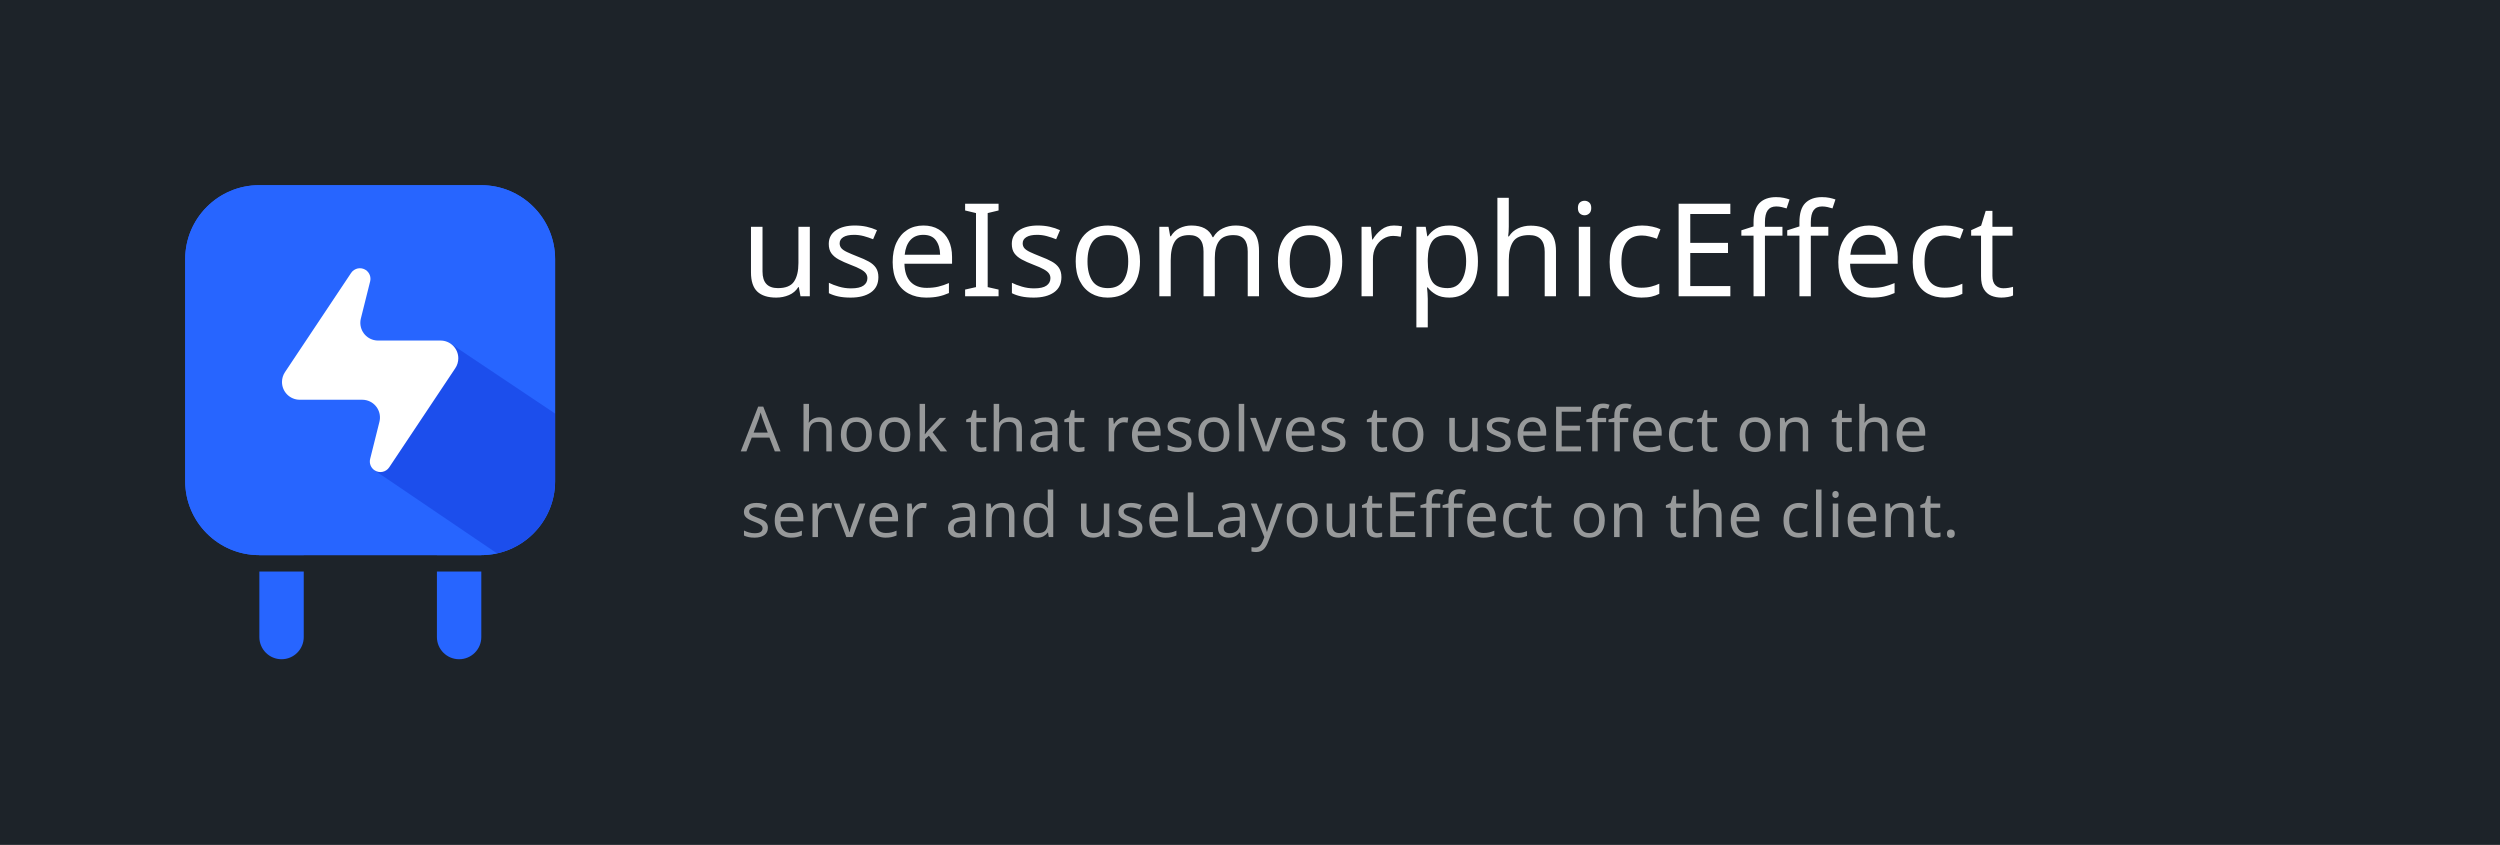
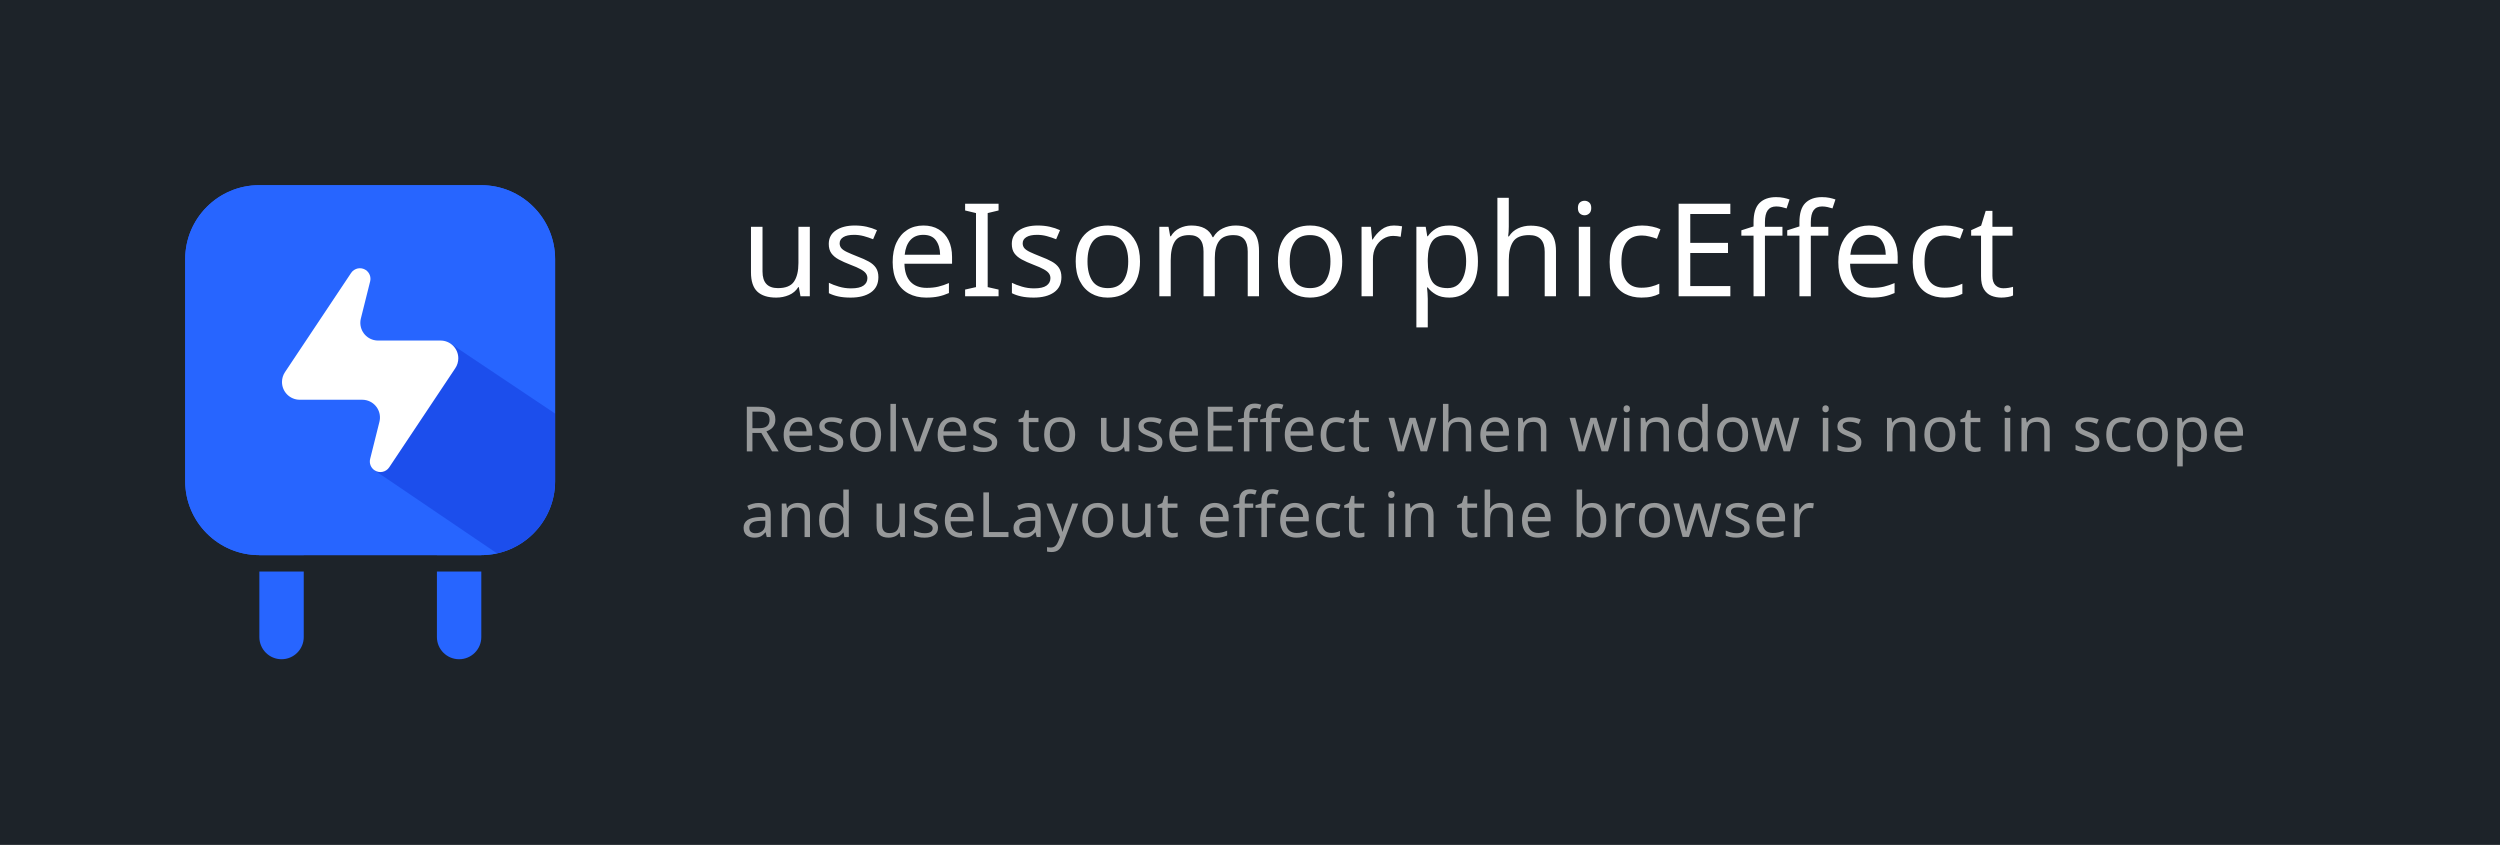
<svg xmlns="http://www.w3.org/2000/svg" xmlns:xlink="http://www.w3.org/1999/xlink" width="1080px" height="365px" viewBox="0 0 1080 365" version="1.1">
  <defs>
    <path d="M31.962,0 L127.846,0 C145.498,0 159.808,14.31 159.808,31.962 L159.808,127.846 C159.808,145.498 145.498,159.808 127.846,159.808 L31.962,159.808 C14.31,159.808 0,145.498 0,127.846 L0,31.962 C0,14.31 14.31,0 31.962,0 Z" id="path-1" />
  </defs>
  <g id="Artboard" stroke="none" stroke-width="1" fill="none" fill-rule="evenodd">
    <rect fill="#FFFFFF" x="0" y="0" width="1080" height="365" />
    <rect id="Rectangle" fill="#1D2329" x="0" y="0" width="1080" height="365" />
    <g id="Final-Icon" transform="translate(80, 80)">
      <path d="M127.925,166.91 L127.926,195.202 C127.926,200.497 123.633,204.79 118.337,204.79 C113.042,204.79 108.749,200.497 108.749,195.202 L108.749,166.91 L127.925,166.91 Z M118.337,127.846 C123.633,127.846 127.926,132.139 127.926,137.434 L127.925,159.807 L108.749,159.807 L108.749,137.434 C108.749,132.139 113.042,127.846 118.337,127.846 Z" id="Shape" fill="#2765FF" fill-rule="nonzero" />
      <path d="M51.218,166.91 L51.218,195.202 C51.218,200.497 46.925,204.79 41.63,204.79 C36.334,204.79 32.041,200.497 32.041,195.202 L32.041,166.91 L51.218,166.91 Z M41.63,127.846 C46.925,127.846 51.218,132.139 51.218,137.434 L51.218,159.807 L32.041,159.807 L32.041,137.434 C32.041,132.139 36.334,127.846 41.63,127.846 Z" id="Shape" fill="#2765FF" fill-rule="nonzero" />
      <path d="M31.962,0 L127.846,0 C145.498,0 159.808,14.31 159.808,31.962 L159.808,127.846 C159.808,145.498 145.498,159.808 127.846,159.808 L31.962,159.808 C14.31,159.808 0,145.498 0,127.846 L0,31.962 C0,14.31 14.31,0 31.962,0 Z" id="Rectangle" fill="#2765FF" fill-rule="nonzero" />
      <g id="Shadow-Mask">
        <g id="Mask" fill="#2765FF" fill-rule="nonzero">
          <path d="M31.962,0 L127.846,0 C145.498,0 159.808,14.31 159.808,31.962 L159.808,127.846 C159.808,145.498 145.498,159.808 127.846,159.808 L31.962,159.808 C14.31,159.808 0,145.498 0,127.846 L0,31.962 C0,14.31 14.31,0 31.962,0 Z" id="path-1" />
        </g>
        <g id="Rectangle-Clipped">
          <mask id="mask-2" fill="white">
            <use xlink:href="#path-1" />
          </mask>
          <g id="path-1" />
          <polygon id="Rectangle" fill="#0036BC" fill-rule="nonzero" opacity="0.284" style="mix-blend-mode: multiply;" mask="url(#mask-2)" points="114.529 68.362 194.957 122.166 159.808 176.084 81.679 123.111 115.032 69.19" />
        </g>
      </g>
      <path d="M76.472,92.688 L49.491,92.688 C45.254,92.688 41.82,89.254 41.82,85.018 C41.82,83.503 42.268,82.023 43.108,80.763 L71.676,37.91 C73.075,35.813 75.909,35.246 78.007,36.644 C79.612,37.714 80.372,39.678 79.904,41.55 L75.894,57.588 C74.867,61.698 77.366,65.863 81.476,66.89 C82.084,67.042 82.709,67.119 83.336,67.119 L110.317,67.119 C114.553,67.119 117.988,70.553 117.988,74.79 C117.988,76.304 117.539,77.785 116.699,79.045 L88.131,121.897 C86.733,123.995 83.898,124.562 81.8,123.163 C80.195,122.093 79.436,120.129 79.904,118.258 L83.913,102.22 C84.941,98.11 82.442,93.945 78.332,92.917 C77.724,92.765 77.099,92.688 76.472,92.688 Z" id="Path-14" fill="#FFFFFF" fill-rule="nonzero" />
    </g>
    <text id="title" font-family="Avenir-Medium, Avenir" font-size="56" font-weight="400" letter-spacing="0.56" fill="#FFFFFF">
      <tspan x="320" y="128">useIsomorphicEffect</tspan>
    </text>
    <text id="description" font-family="AvenirNext-Regular, Avenir Next" font-size="27" font-weight="normal" letter-spacing="0.27" fill="#97999A">
-       <tspan x="320" y="195">A hook that resolves to useEffect on the </tspan>
-       <tspan x="320" y="232"> server and useLayoutEffect on the client.</tspan>
+       <tspan x="320" y="195"> Resolves to useEffect when window is not in scope</tspan>
+       <tspan x="320" y="232"> and useLayout effect in the browser</tspan>
      <tspan x="320" y="269" />
    </text>
  </g>
</svg>
